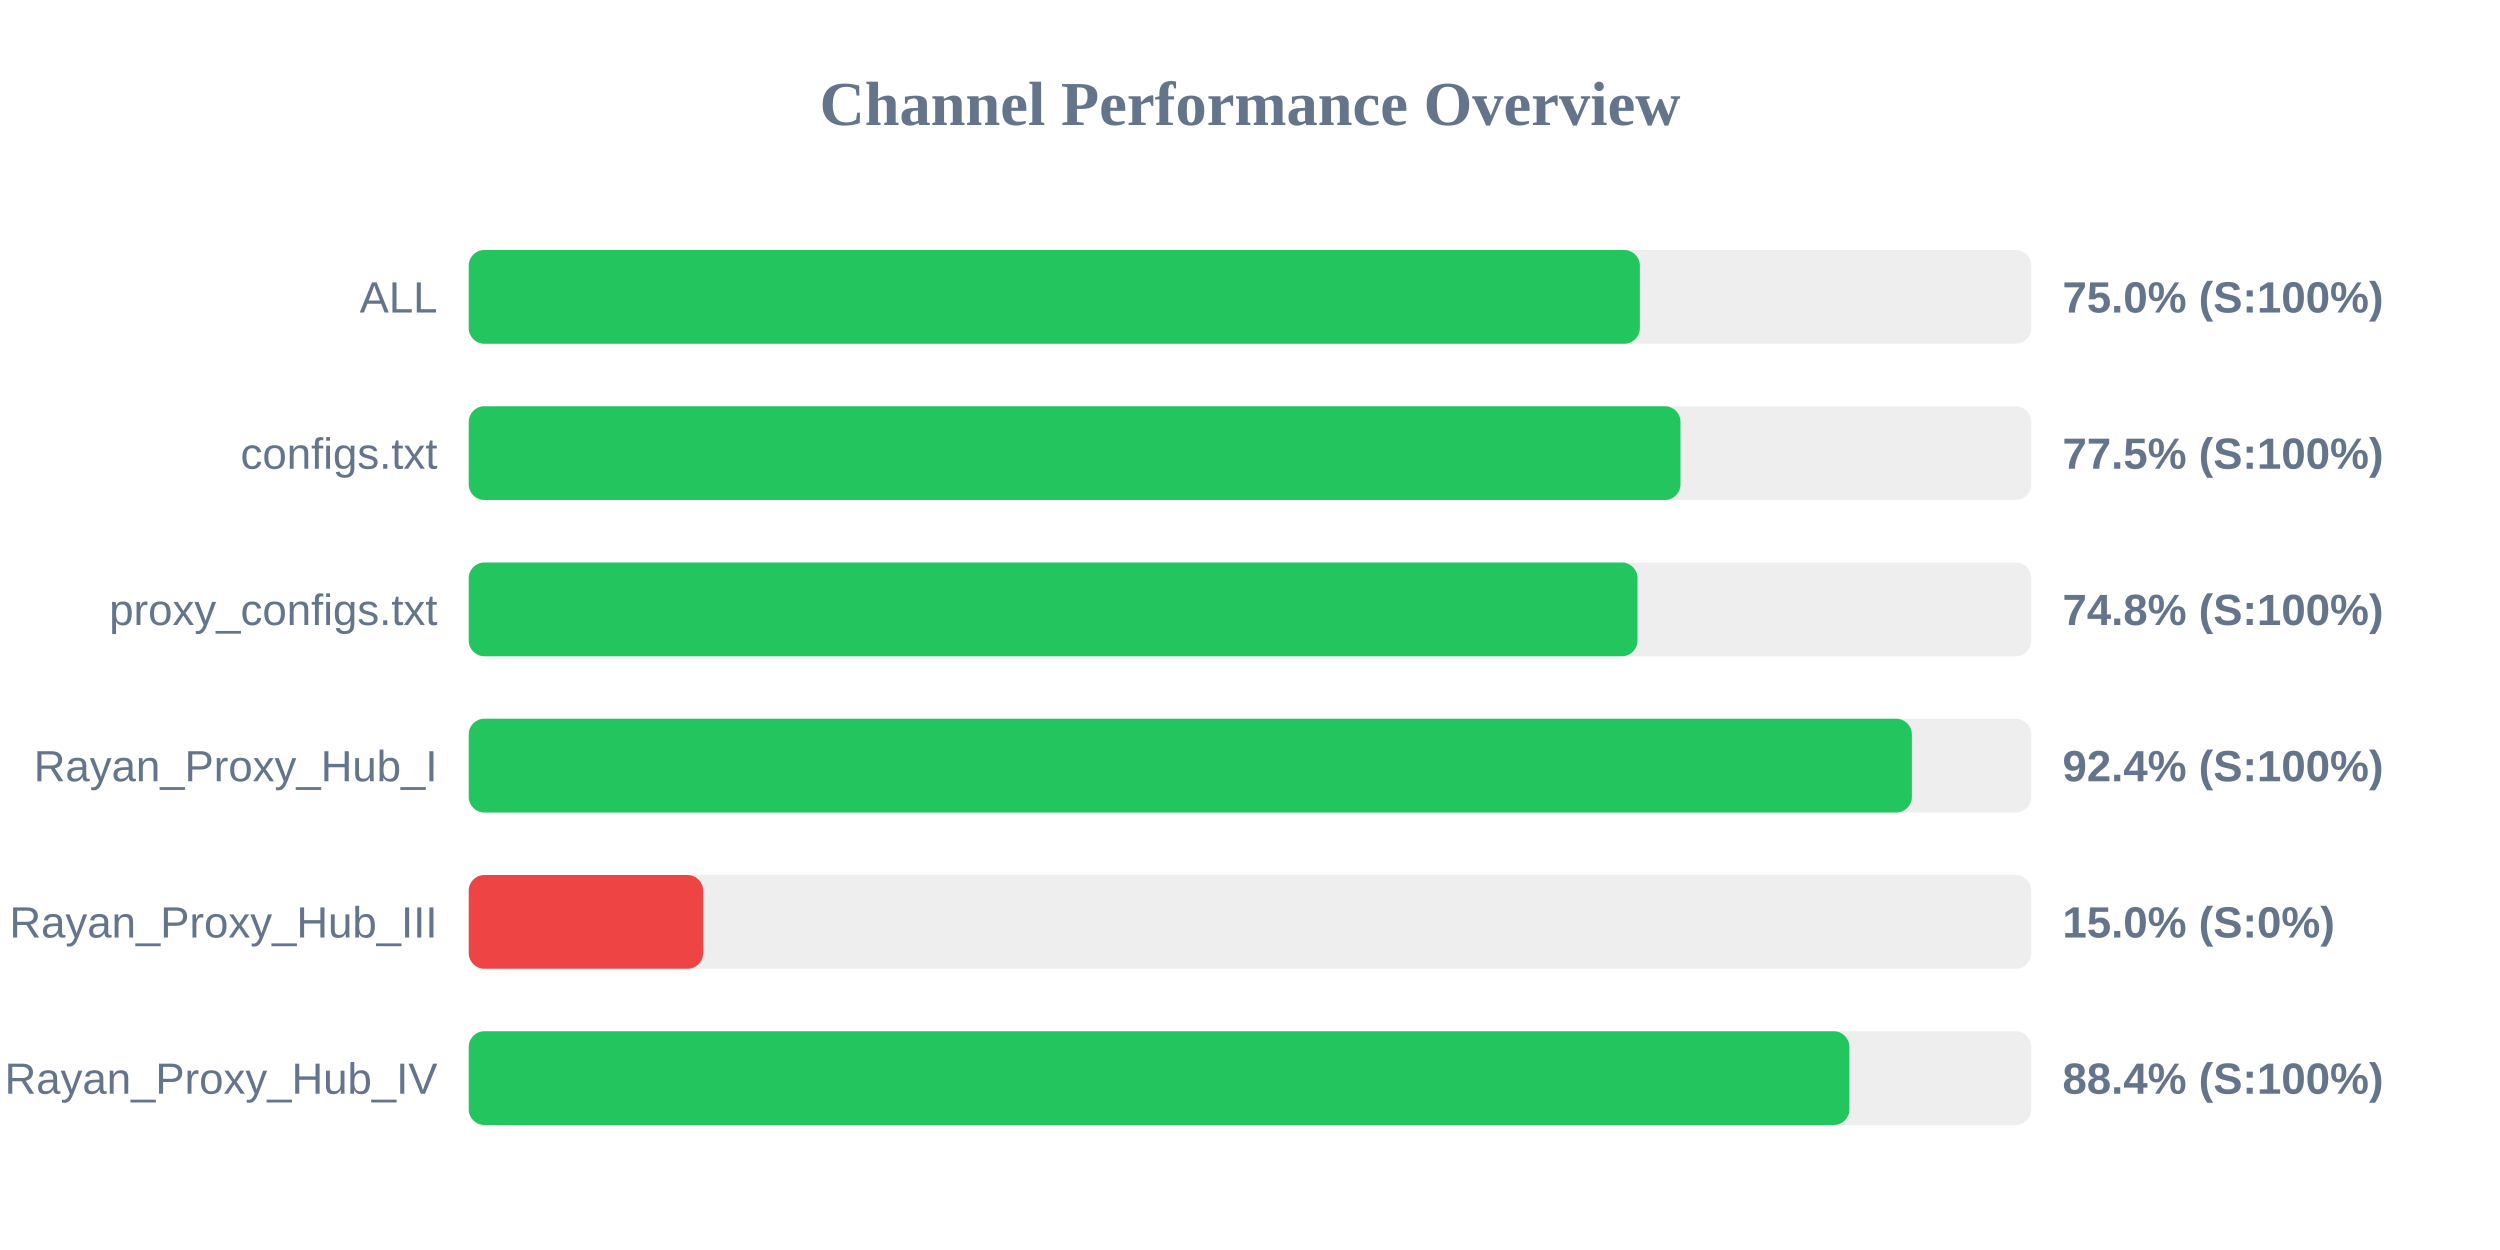
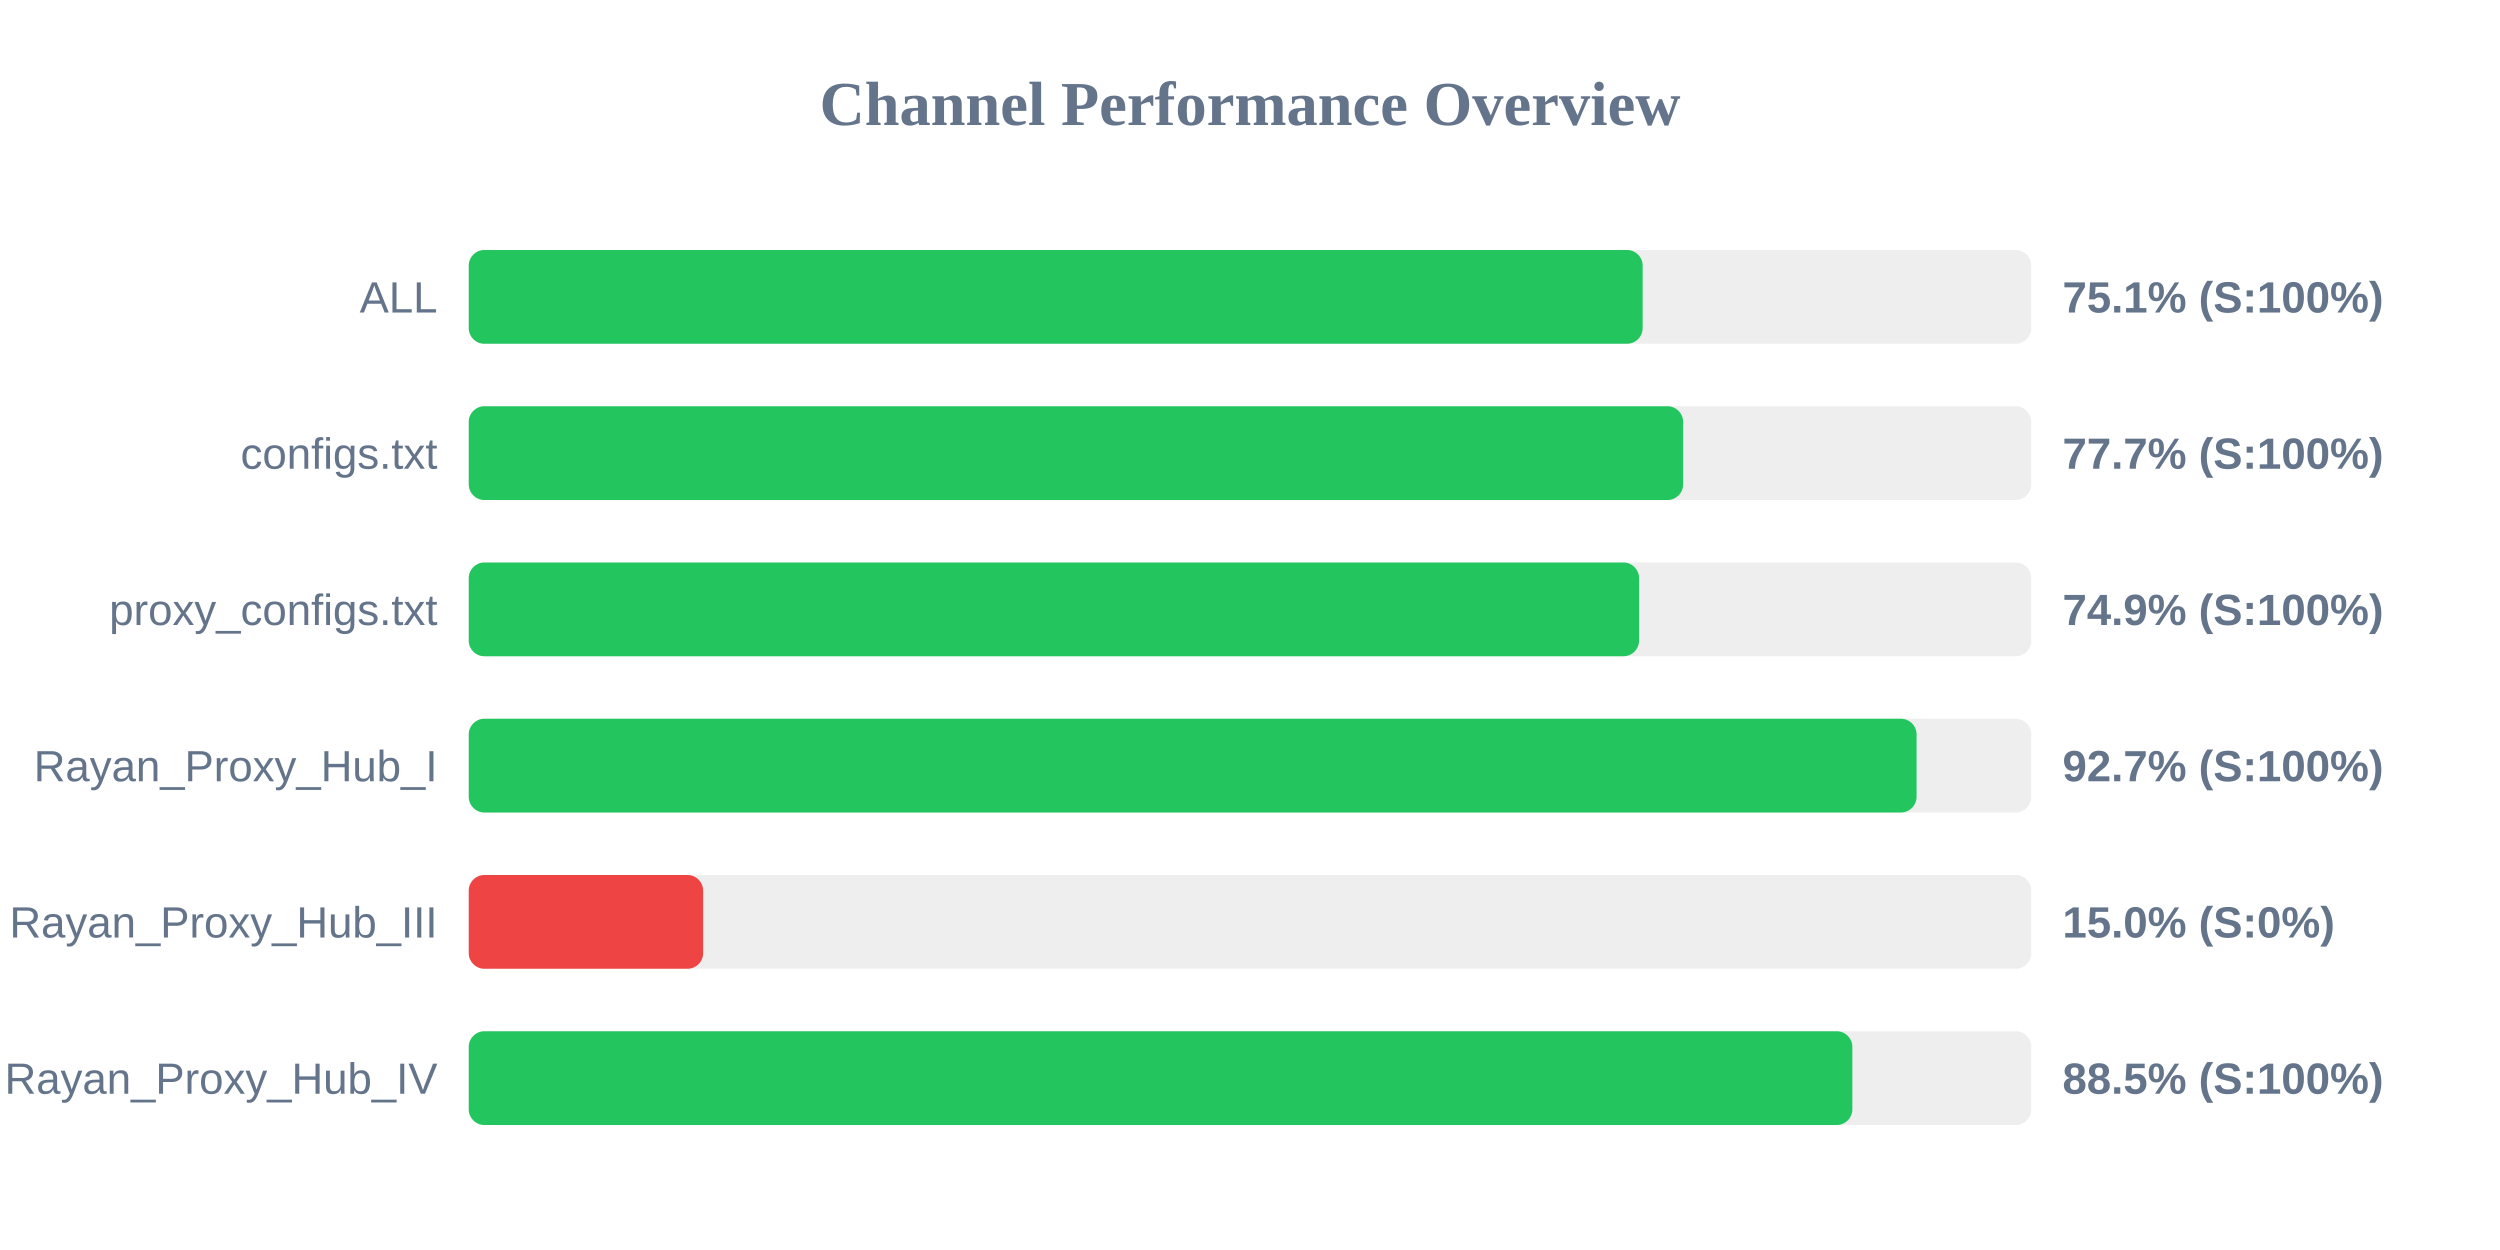
<svg xmlns="http://www.w3.org/2000/svg" width="800" height="400" version="1.1">
  <style>
        .row { font: 14px Arial; fill: #64748b; }
        .score { font: bold 14px Arial; fill: #64748b; }
    </style>
  <text x="400" y="40" text-anchor="middle" font-size="20px" font-weight="bold" fill="#64748b">Channel Performance Overview</text>
  <rect x="150" y="80" width="500" height="30" fill="#eee" rx="5" />
-   <rect x="150" y="80" width="374.75" height="30" fill="#22c55e" rx="5" />
+   <rect x="150" y="80" width="375.65" height="30" fill="#22c55e" rx="5" />
  <text x="140" y="100" text-anchor="end" class="row">ALL</text>
-   <text x="660" y="100" text-anchor="start" class="score">75.0% (S:100%)</text>
+   <text x="660" y="100" text-anchor="start" class="score">75.1% (S:100%)</text>
  <rect x="150" y="130" width="500" height="30" fill="#eee" rx="5" />
-   <rect x="150" y="130" width="387.75" height="30" fill="#22c55e" rx="5" />
+   <rect x="150" y="130" width="388.6" height="30" fill="#22c55e" rx="5" />
  <text x="140" y="150" text-anchor="end" class="row">configs.txt</text>
-   <text x="660" y="150" text-anchor="start" class="score">77.5% (S:100%)</text>
+   <text x="660" y="150" text-anchor="start" class="score">77.7% (S:100%)</text>
  <rect x="150" y="180" width="500" height="30" fill="#eee" rx="5" />
-   <rect x="150" y="180" width="374.0" height="30" fill="#22c55e" rx="5" />
+   <rect x="150" y="180" width="374.5" height="30" fill="#22c55e" rx="5" />
  <text x="140" y="200" text-anchor="end" class="row">proxy_configs.txt</text>
-   <text x="660" y="200" text-anchor="start" class="score">74.8% (S:100%)</text>
+   <text x="660" y="200" text-anchor="start" class="score">74.9% (S:100%)</text>
  <rect x="150" y="230" width="500" height="30" fill="#eee" rx="5" />
-   <rect x="150" y="230" width="461.8" height="30" fill="#22c55e" rx="5" />
+   <rect x="150" y="230" width="463.3" height="30" fill="#22c55e" rx="5" />
  <text x="140" y="250" text-anchor="end" class="row">Rayan_Proxy_Hub_I</text>
-   <text x="660" y="250" text-anchor="start" class="score">92.4% (S:100%)</text>
+   <text x="660" y="250" text-anchor="start" class="score">92.7% (S:100%)</text>
  <rect x="150" y="280" width="500" height="30" fill="#eee" rx="5" />
  <rect x="150" y="280" width="75.0" height="30" fill="#ef4444" rx="5" />
  <text x="140" y="300" text-anchor="end" class="row">Rayan_Proxy_Hub_III</text>
  <text x="660" y="300" text-anchor="start" class="score">15.0% (S:0%)</text>
  <rect x="150" y="330" width="500" height="30" fill="#eee" rx="5" />
-   <rect x="150" y="330" width="441.8" height="30" fill="#22c55e" rx="5" />
+   <rect x="150" y="330" width="442.75" height="30" fill="#22c55e" rx="5" />
  <text x="140" y="350" text-anchor="end" class="row">Rayan_Proxy_Hub_IV</text>
-   <text x="660" y="350" text-anchor="start" class="score">88.4% (S:100%)</text>
+   <text x="660" y="350" text-anchor="start" class="score">88.5% (S:100%)</text>
</svg>
